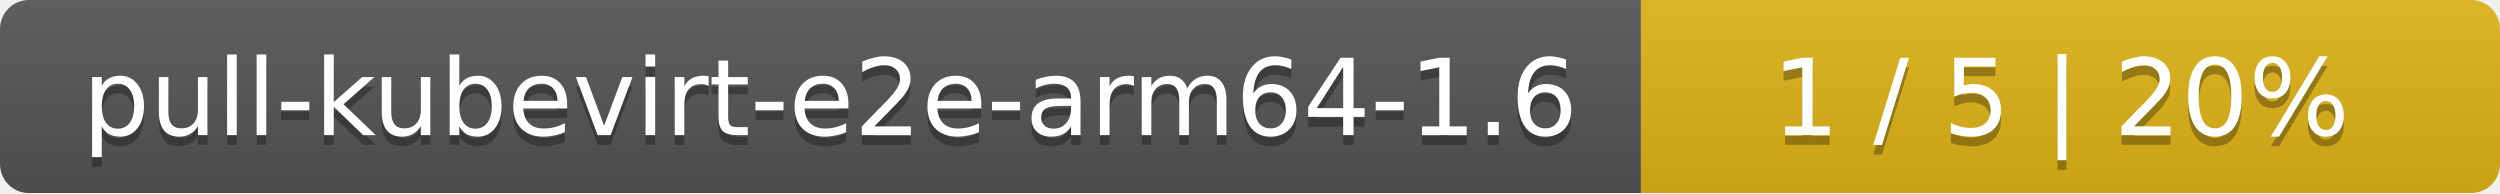
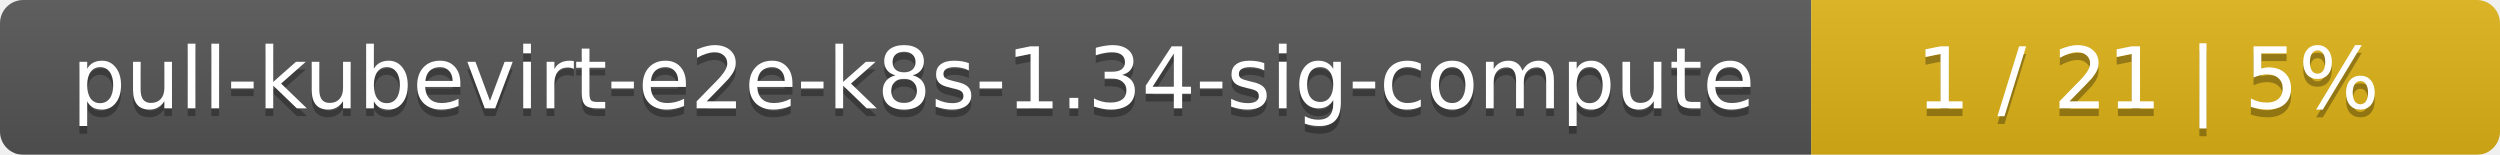
- <svg xmlns="http://www.w3.org/2000/svg" width="259" height="20">
+ <svg xmlns="http://www.w3.org/2000/svg" width="323" height="20">
  <linearGradient id="smooth" x2="0" y2="100%">
    <stop offset="0" stop-color="#bbb" stop-opacity=".1" />
    <stop offset="1" stop-opacity=".1" />
  </linearGradient>
  <mask id="round">
-     <rect width="259" height="20" rx="3" fill="#fff" />
+     <rect width="323" height="20" rx="3" fill="#fff" />
  </mask>
  <g mask="url(#round)">
-     <rect width="170" height="20" fill="#555" />
-     <rect x="170" width="89" height="20" fill="#dfb317" />
-     <rect width="259" height="20" fill="url(#smooth)" />
+     <rect width="234" height="20" fill="#555" />
+     <rect x="234" width="89" height="20" fill="#dfb317" />
+     <rect width="323" height="20" fill="url(#smooth)" />
  </g>
  <g fill="#fff" text-anchor="middle" font-family="DejaVu Sans,Verdana,Geneva,sans-serif" font-size="11">
-     <text x="86" y="15" fill="#010101" fill-opacity=".3">pull-kubevirt-e2e-arm64-1.6</text>
-     <text x="86" y="14">pull-kubevirt-e2e-arm64-1.6</text>
-     <text x="213.5" y="15" fill="#010101" fill-opacity=".3">1 / 5    |    20%</text>
-     <text x="213.5" y="14">1 / 5    |    20%</text>
+     <text x="118" y="15" fill="#010101" fill-opacity=".3">pull-kubevirt-e2e-k8s-1.34-sig-compute</text>
+     <text x="118" y="14">pull-kubevirt-e2e-k8s-1.34-sig-compute</text>
+     <text x="277.5" y="15" fill="#010101" fill-opacity=".3">1 / 21    |    5%</text>
+     <text x="277.5" y="14">1 / 21    |    5%</text>
  </g>
</svg>
